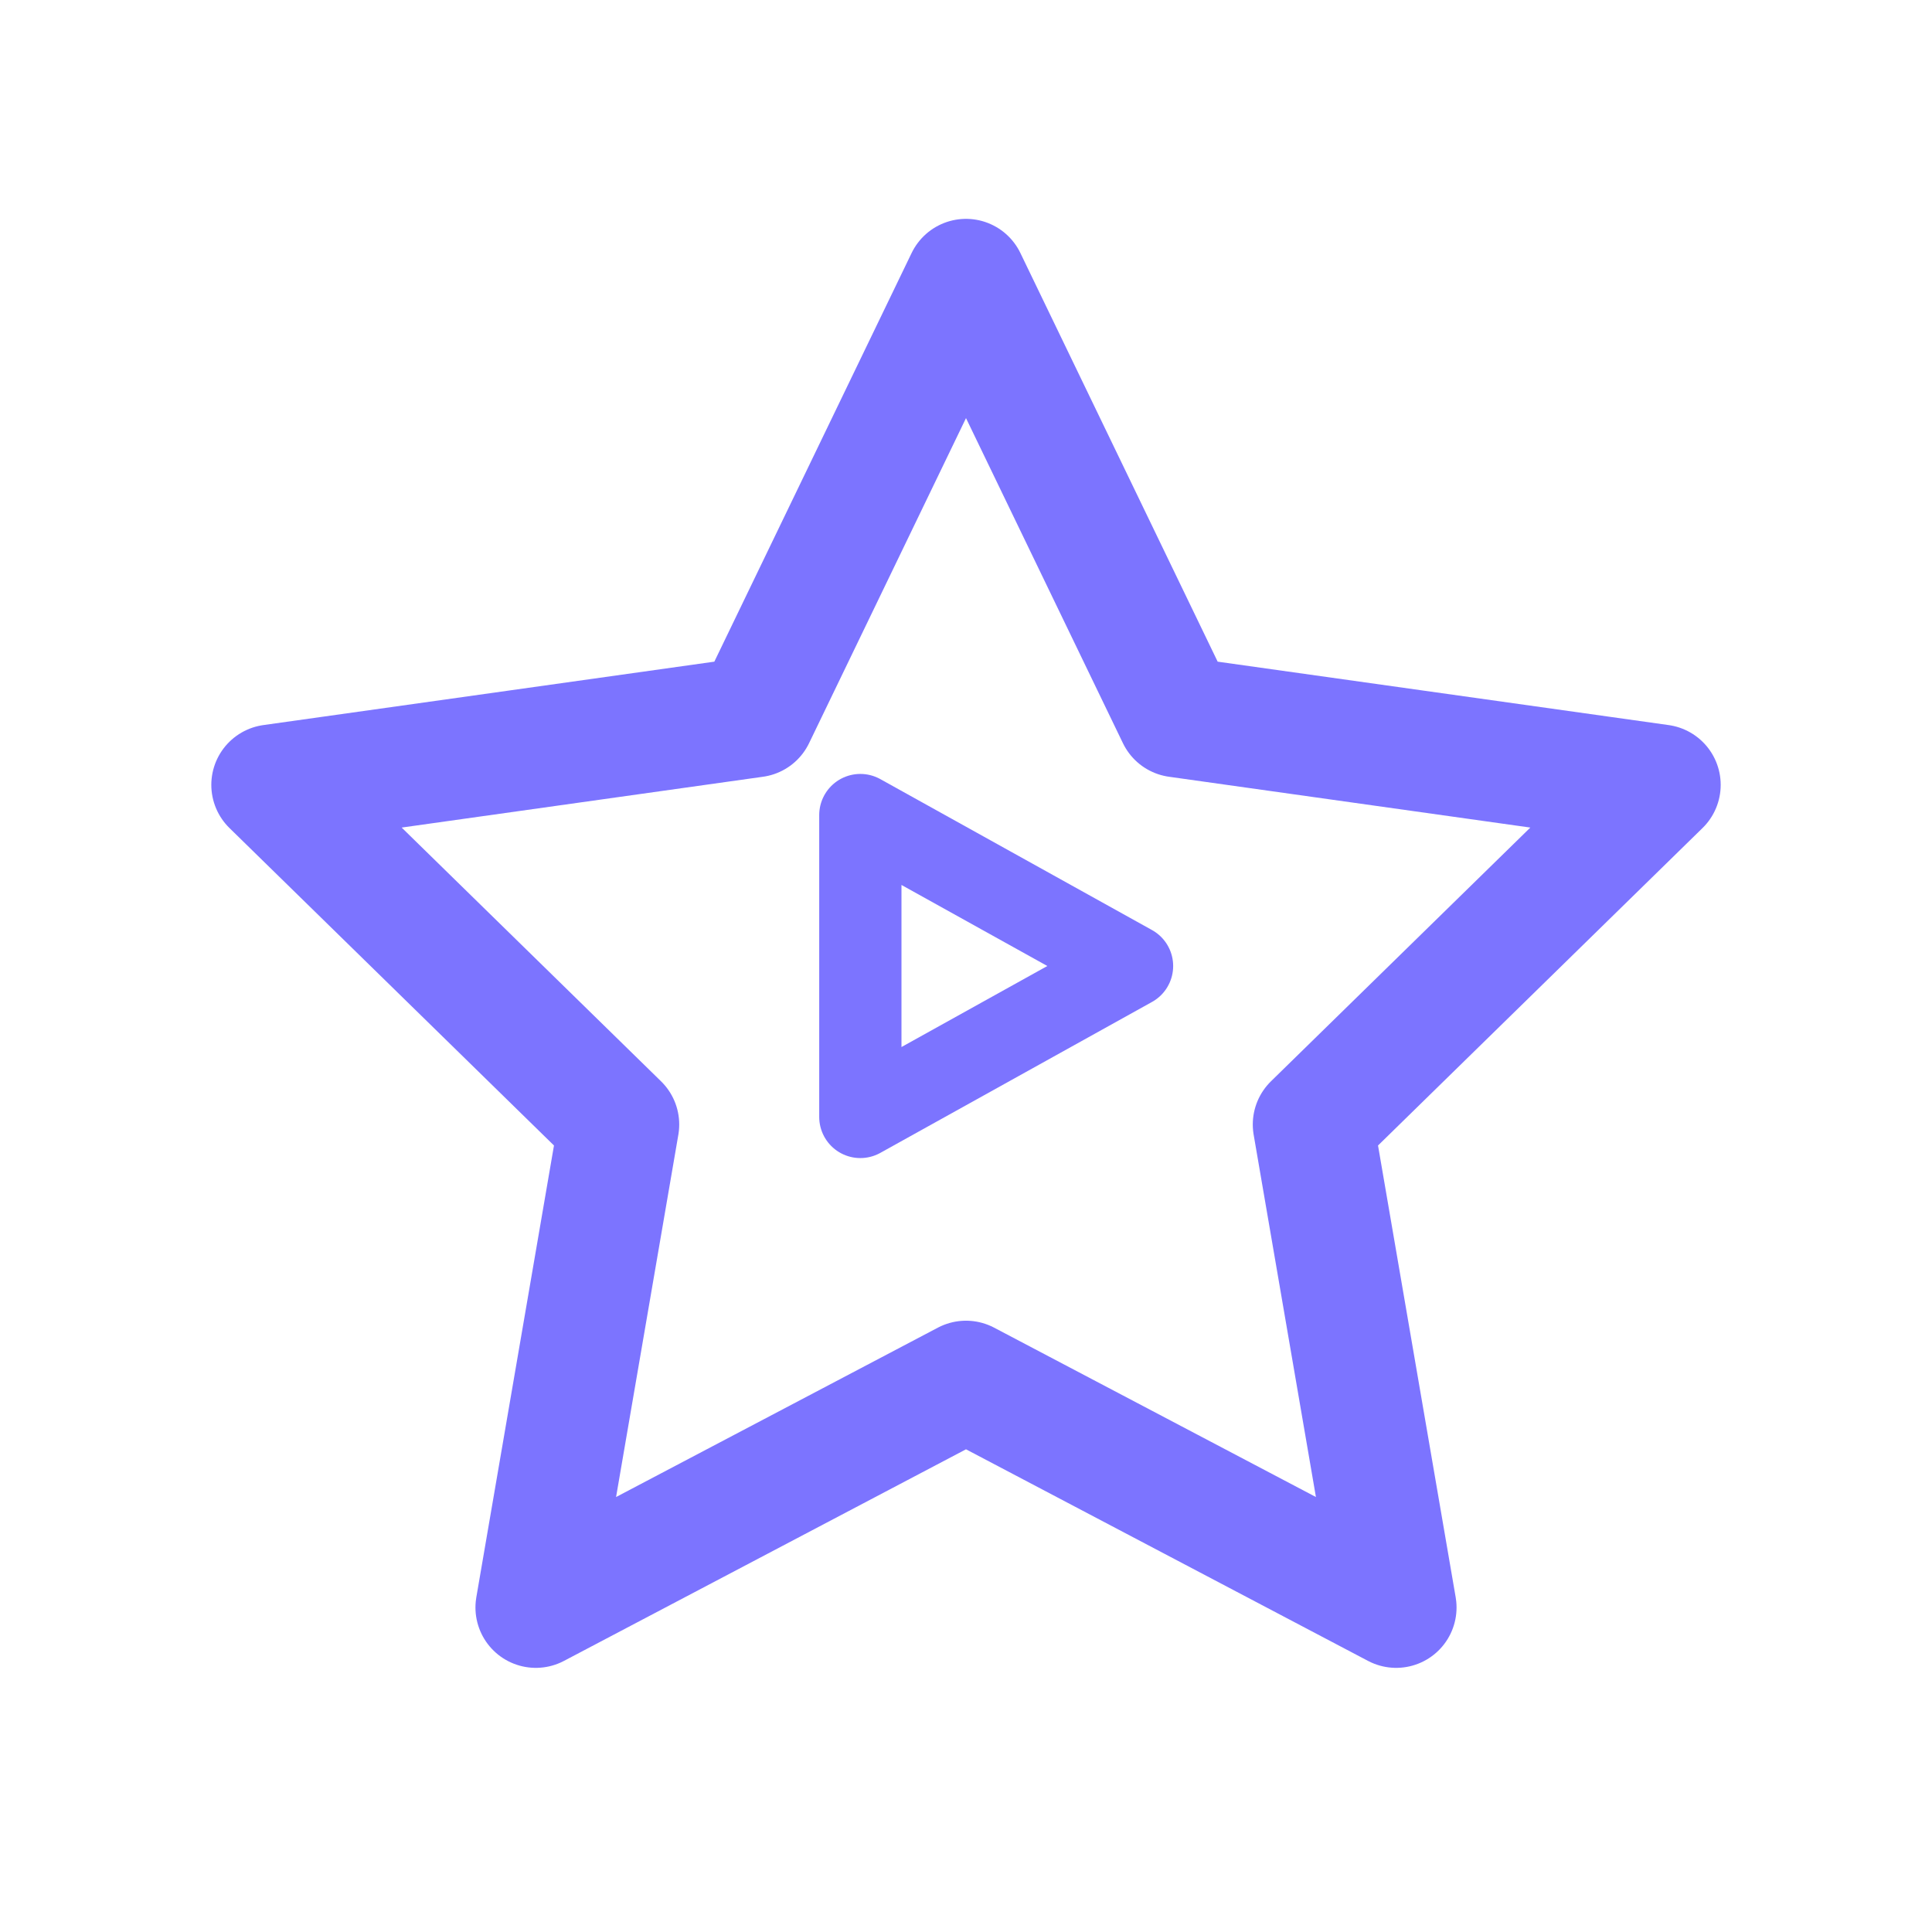
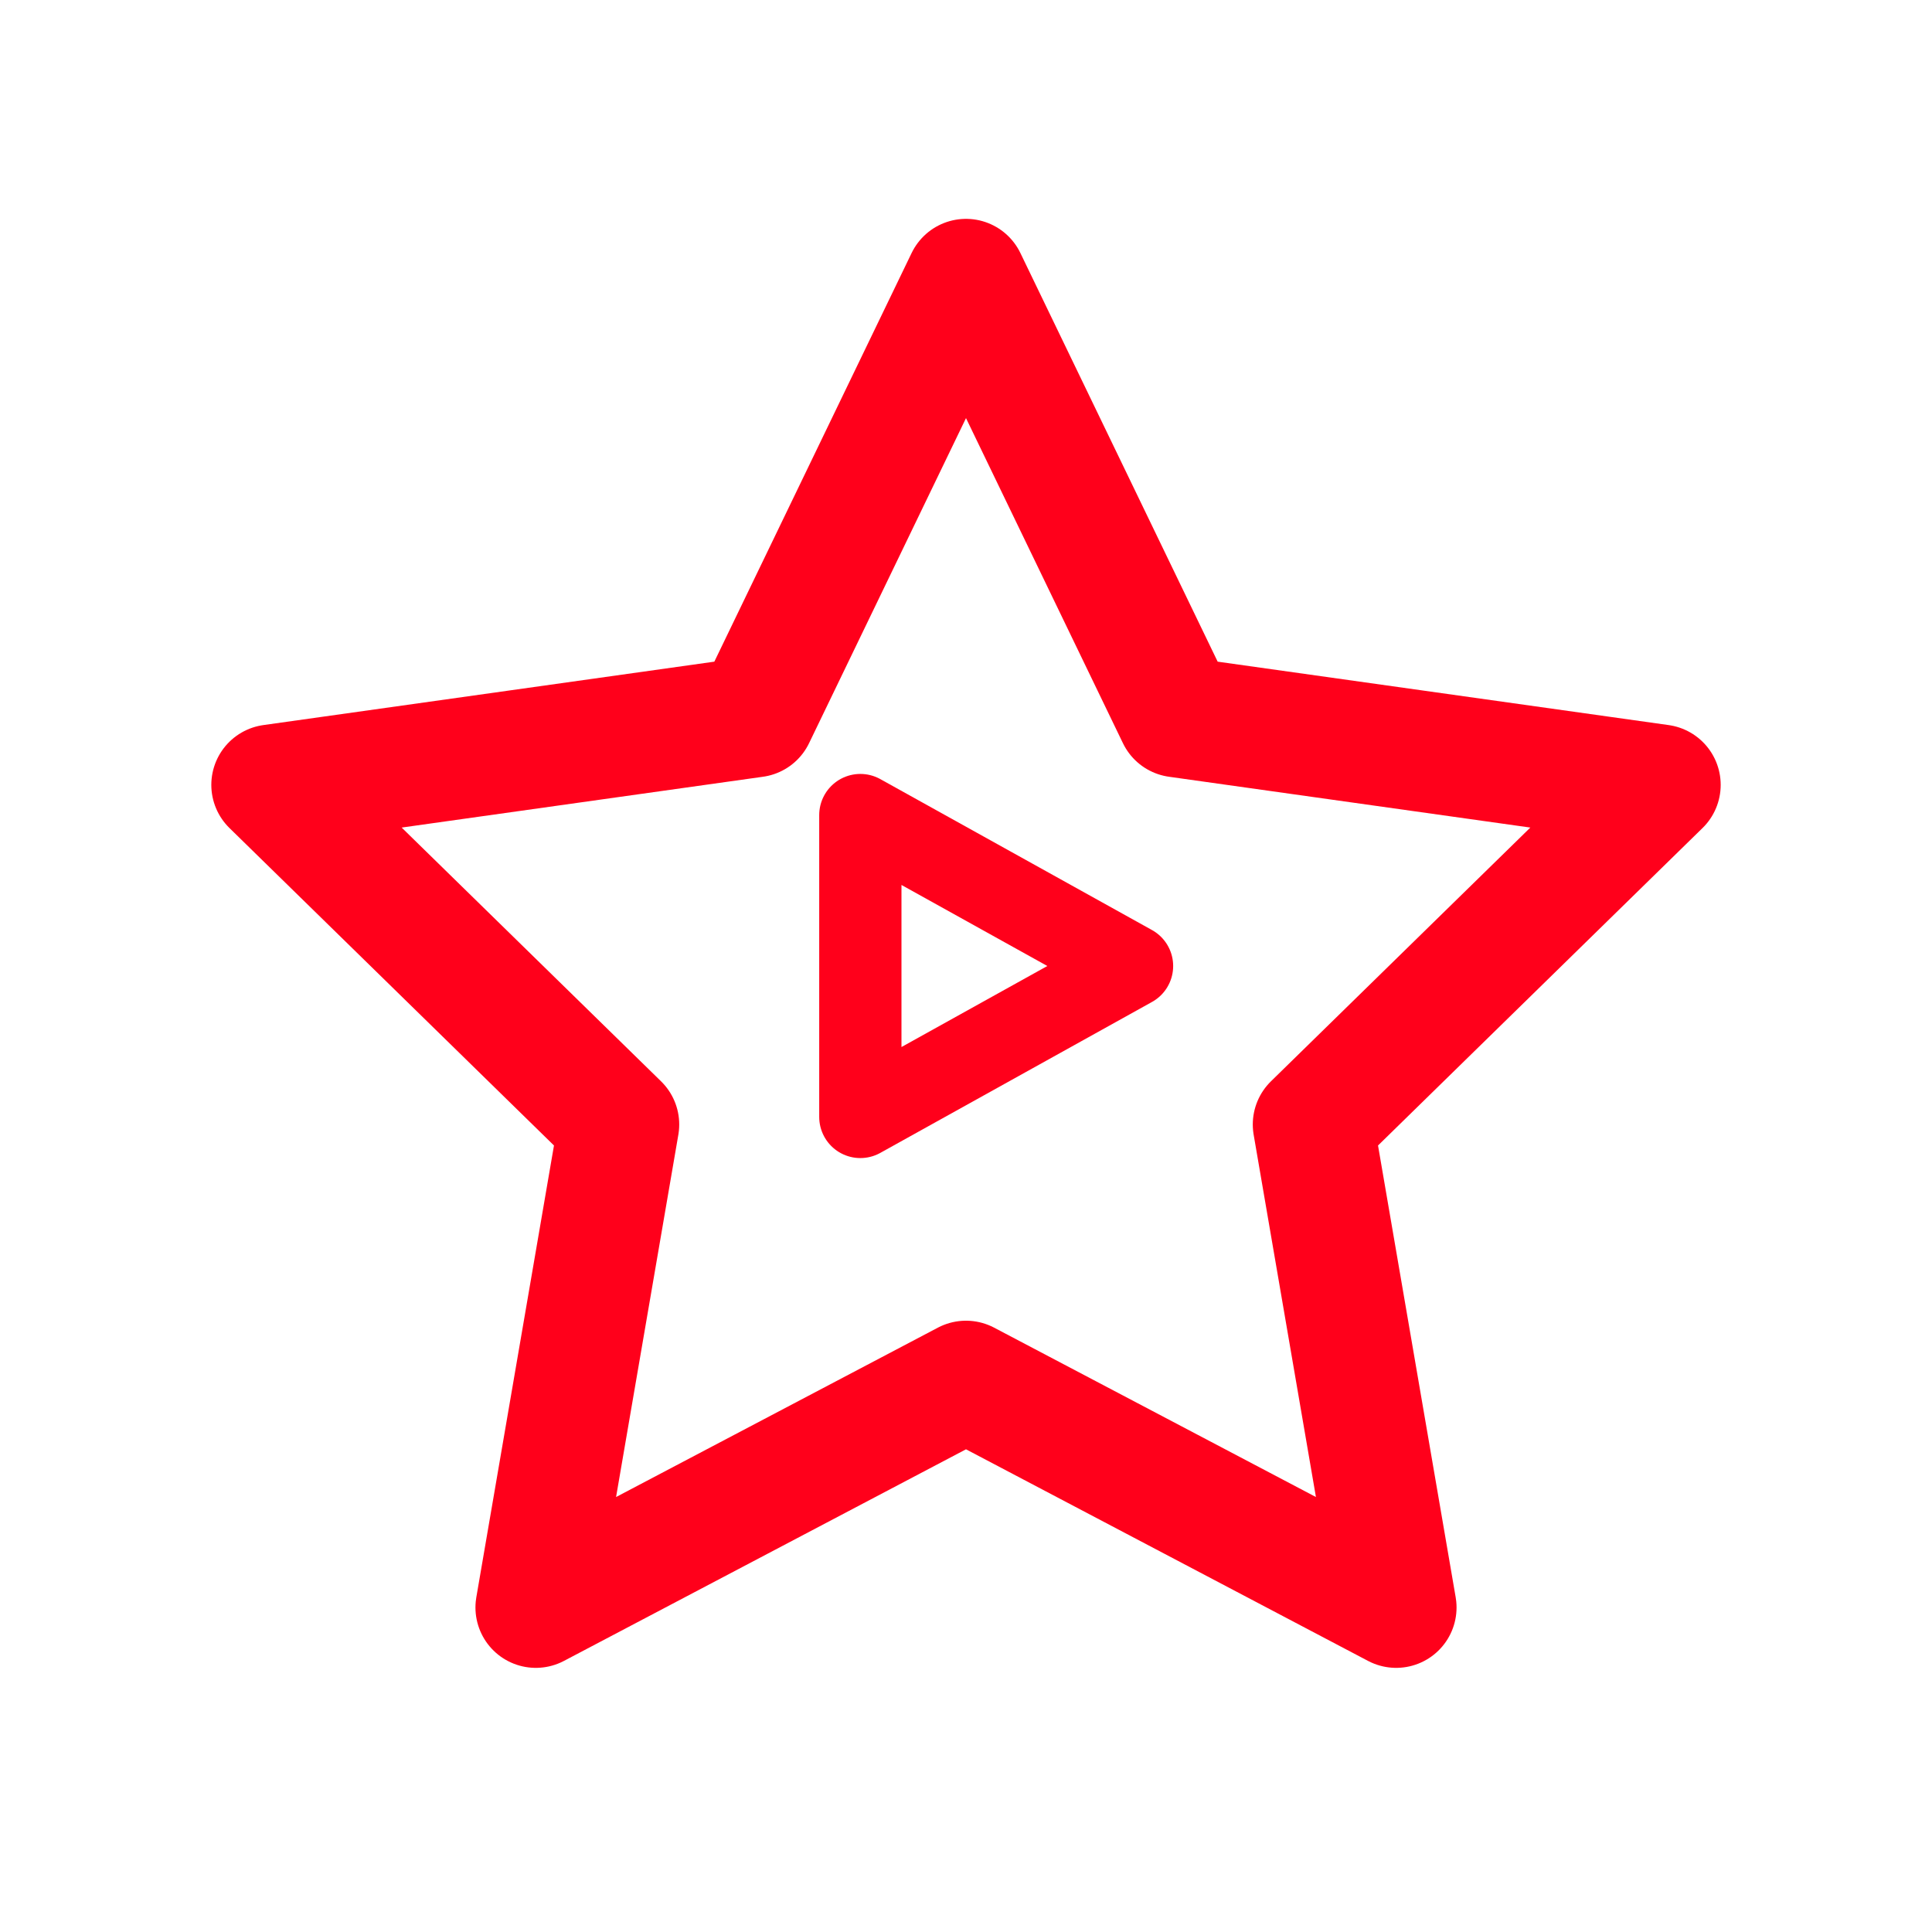
<svg xmlns="http://www.w3.org/2000/svg" viewBox="0 0 512 512" width="512" height="512">
-   <path d="M 256 74 L 312 190 L 440 208 L 348 298 L 370 426 L 256 366 L 142 426 L 164 298 L 72 208 L 200 190 Z" fill="none" stroke="#7C74FF" stroke-width="32.0" stroke-linecap="round" stroke-linejoin="round" />
-   <path d="M 228 216 L 228 296 L 300 256 Z" fill="none" stroke="#7C74FF" stroke-width="21.8" stroke-linecap="round" stroke-linejoin="round" />
+   <path d="M 256 74 L 312 190 L 440 208 L 348 298 L 370 426 L 256 366 L 142 426 L 164 298 L 72 208 L 200 190 Z" fill="none" stroke="#FF001B" stroke-width="32.0" stroke-linecap="round" stroke-linejoin="round" />
+   <path d="M 228 216 L 228 296 L 300 256 Z" fill="none" stroke="#FF001B" stroke-width="21.8" stroke-linecap="round" stroke-linejoin="round" />
</svg>
